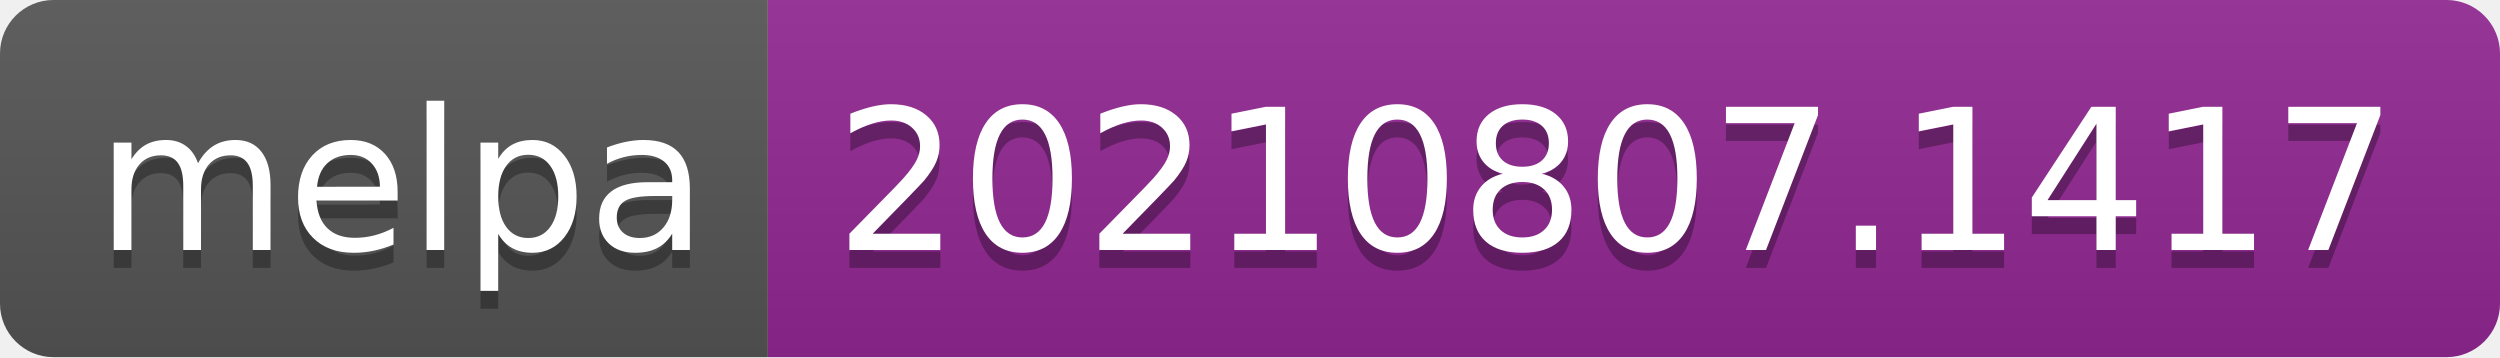
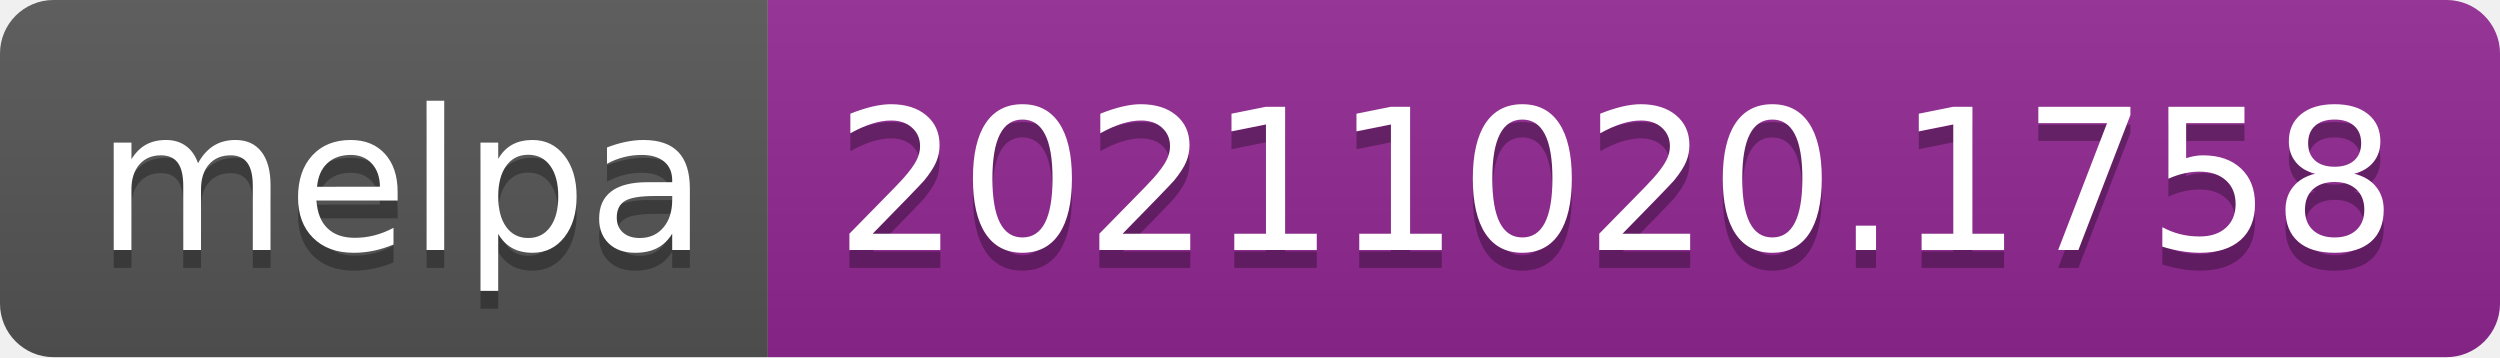
- <svg xmlns="http://www.w3.org/2000/svg" width="140" height="20" role="img" aria-label="melpa: 20210807.1417">
+ <svg xmlns="http://www.w3.org/2000/svg" width="140" height="20" role="img" aria-label="melpa: 20211020.1758">
  <linearGradient id="s" x2="0" y2="100%">
    <stop offset="0" stop-color="#bbb" stop-opacity=".1" />
    <stop offset="1" stop-opacity=".1" />
  </linearGradient>
  <clipPath id="r">
    <rect width="140" height="20" rx="3" fill="#fff" />
  </clipPath>
  <g clip-path="url(#r)">
    <rect width="43" height="20" fill="#555" />
    <rect x="43" width="97" height="20" fill="#922793" />
    <rect width="140" height="20" fill="url(#s)" />
  </g>
  <g fill="#fff" text-anchor="middle" font-family="Verdana,Geneva,DejaVu Sans,sans-serif" text-rendering="geometricPrecision" font-size="110">
    <text aria-hidden="true" x="225" y="150" fill="#010101" fill-opacity=".3" transform="scale(.1)" textLength="330">melpa</text>
    <text x="225" y="140" transform="scale(.1)" fill="#fff" textLength="330">melpa</text>
-     <text aria-hidden="true" x="905" y="150" fill="#010101" fill-opacity=".3" transform="scale(.1)" textLength="870">20210807.1417</text>
-     <text x="905" y="140" transform="scale(.1)" fill="#fff" textLength="870">20210807.1417</text>
+     <text aria-hidden="true" x="905" y="150" fill="#010101" fill-opacity=".3" transform="scale(.1)" textLength="870">20211020.1758</text>
+     <text x="905" y="140" transform="scale(.1)" fill="#fff" textLength="870">20211020.1758</text>
  </g>
</svg>
